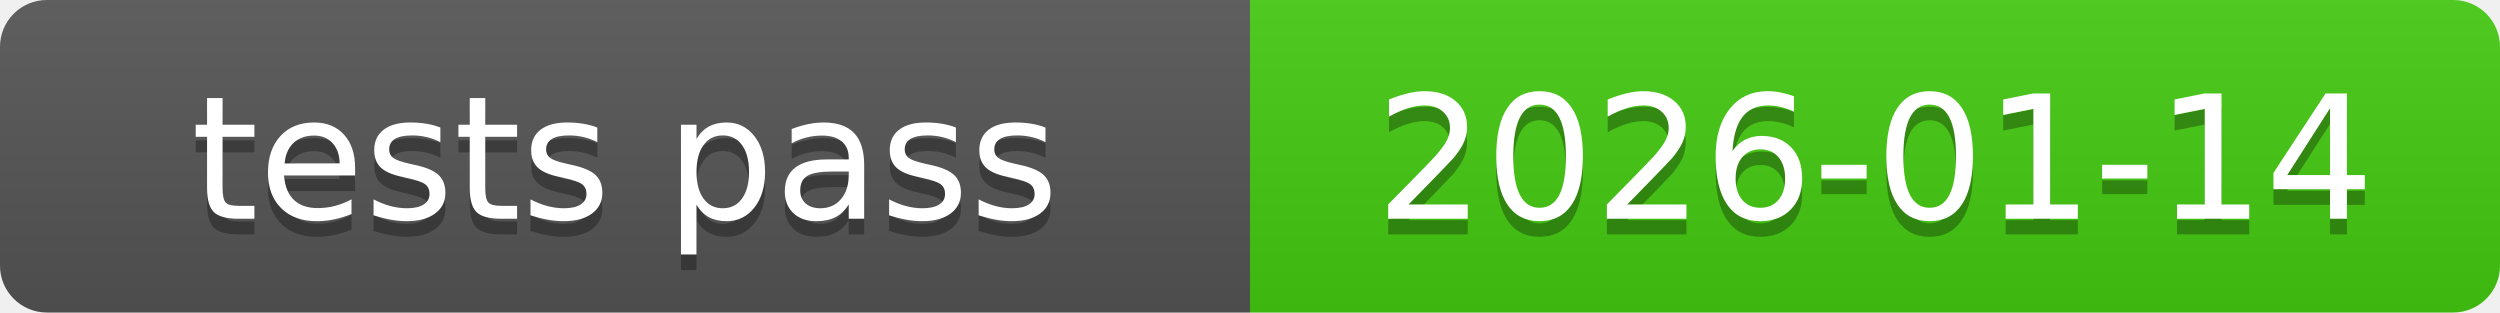
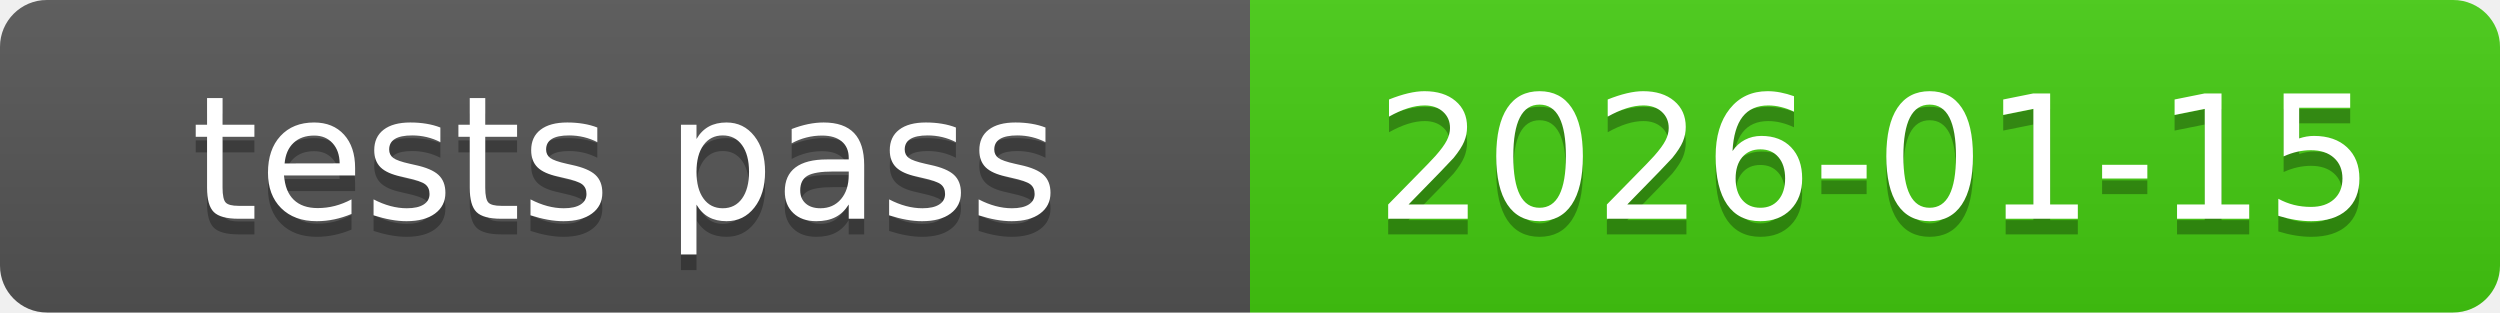
<svg xmlns="http://www.w3.org/2000/svg" xmlns:xlink="http://www.w3.org/1999/xlink" width="160" height="20" role="img">
-   <a target="_blank" xlink:href="https://github.com/symbolic-labs-pub/freedom-that-lasts/commit/4871ab974e569847354809df85f301b82b853064">
+   <a target="_blank" xlink:href="https://github.com/symbolic-labs-pub/freedom-that-lasts/commit/903b5d6f1667b34786a4dcbb25f757f6834a6cb9">
    <linearGradient id="s" x2="0" y2="100%">
      <stop offset="0" stop-color="#bbb" stop-opacity=".1" />
      <stop offset="1" stop-opacity=".1" />
    </linearGradient>
    <clipPath id="r">
      <rect width="160" height="20" rx="3" fill="#fff" />
    </clipPath>
    <g clip-path="url(#r)">
      <rect width="80" height="20" fill="#555" />
      <rect x="80" width="80" height="20" fill="#4c1" />
      <rect width="160" height="20" fill="url(#s)" />
    </g>
    <g fill="#fff" text-anchor="middle" font-family="Verdana,Geneva,DejaVu Sans,sans-serif" text-rendering="geometricPrecision" font-size="110">
      <text aria-hidden="true" x="400.0" y="150" fill="#010101" fill-opacity=".3" transform="scale(.1)" textLength="700">tests pass</text>
      <text x="400.0" y="140" transform="scale(.1)" fill="#fff" textLength="700">tests pass</text>
-       <text aria-hidden="true" x="1200.0" y="150" fill="#010101" fill-opacity=".3" transform="scale(.1)" textLength="700">2026-01-14</text>
-       <text x="1200.0" y="140" transform="scale(.1)" fill="#fff" textLength="700">2026-01-14</text>
+       <text aria-hidden="true" x="1200.0" y="150" fill="#010101" fill-opacity=".3" transform="scale(.1)" textLength="700">2026-01-15</text>
+       <text x="1200.0" y="140" transform="scale(.1)" fill="#fff" textLength="700">2026-01-15</text>
    </g>
  </a>
</svg>
